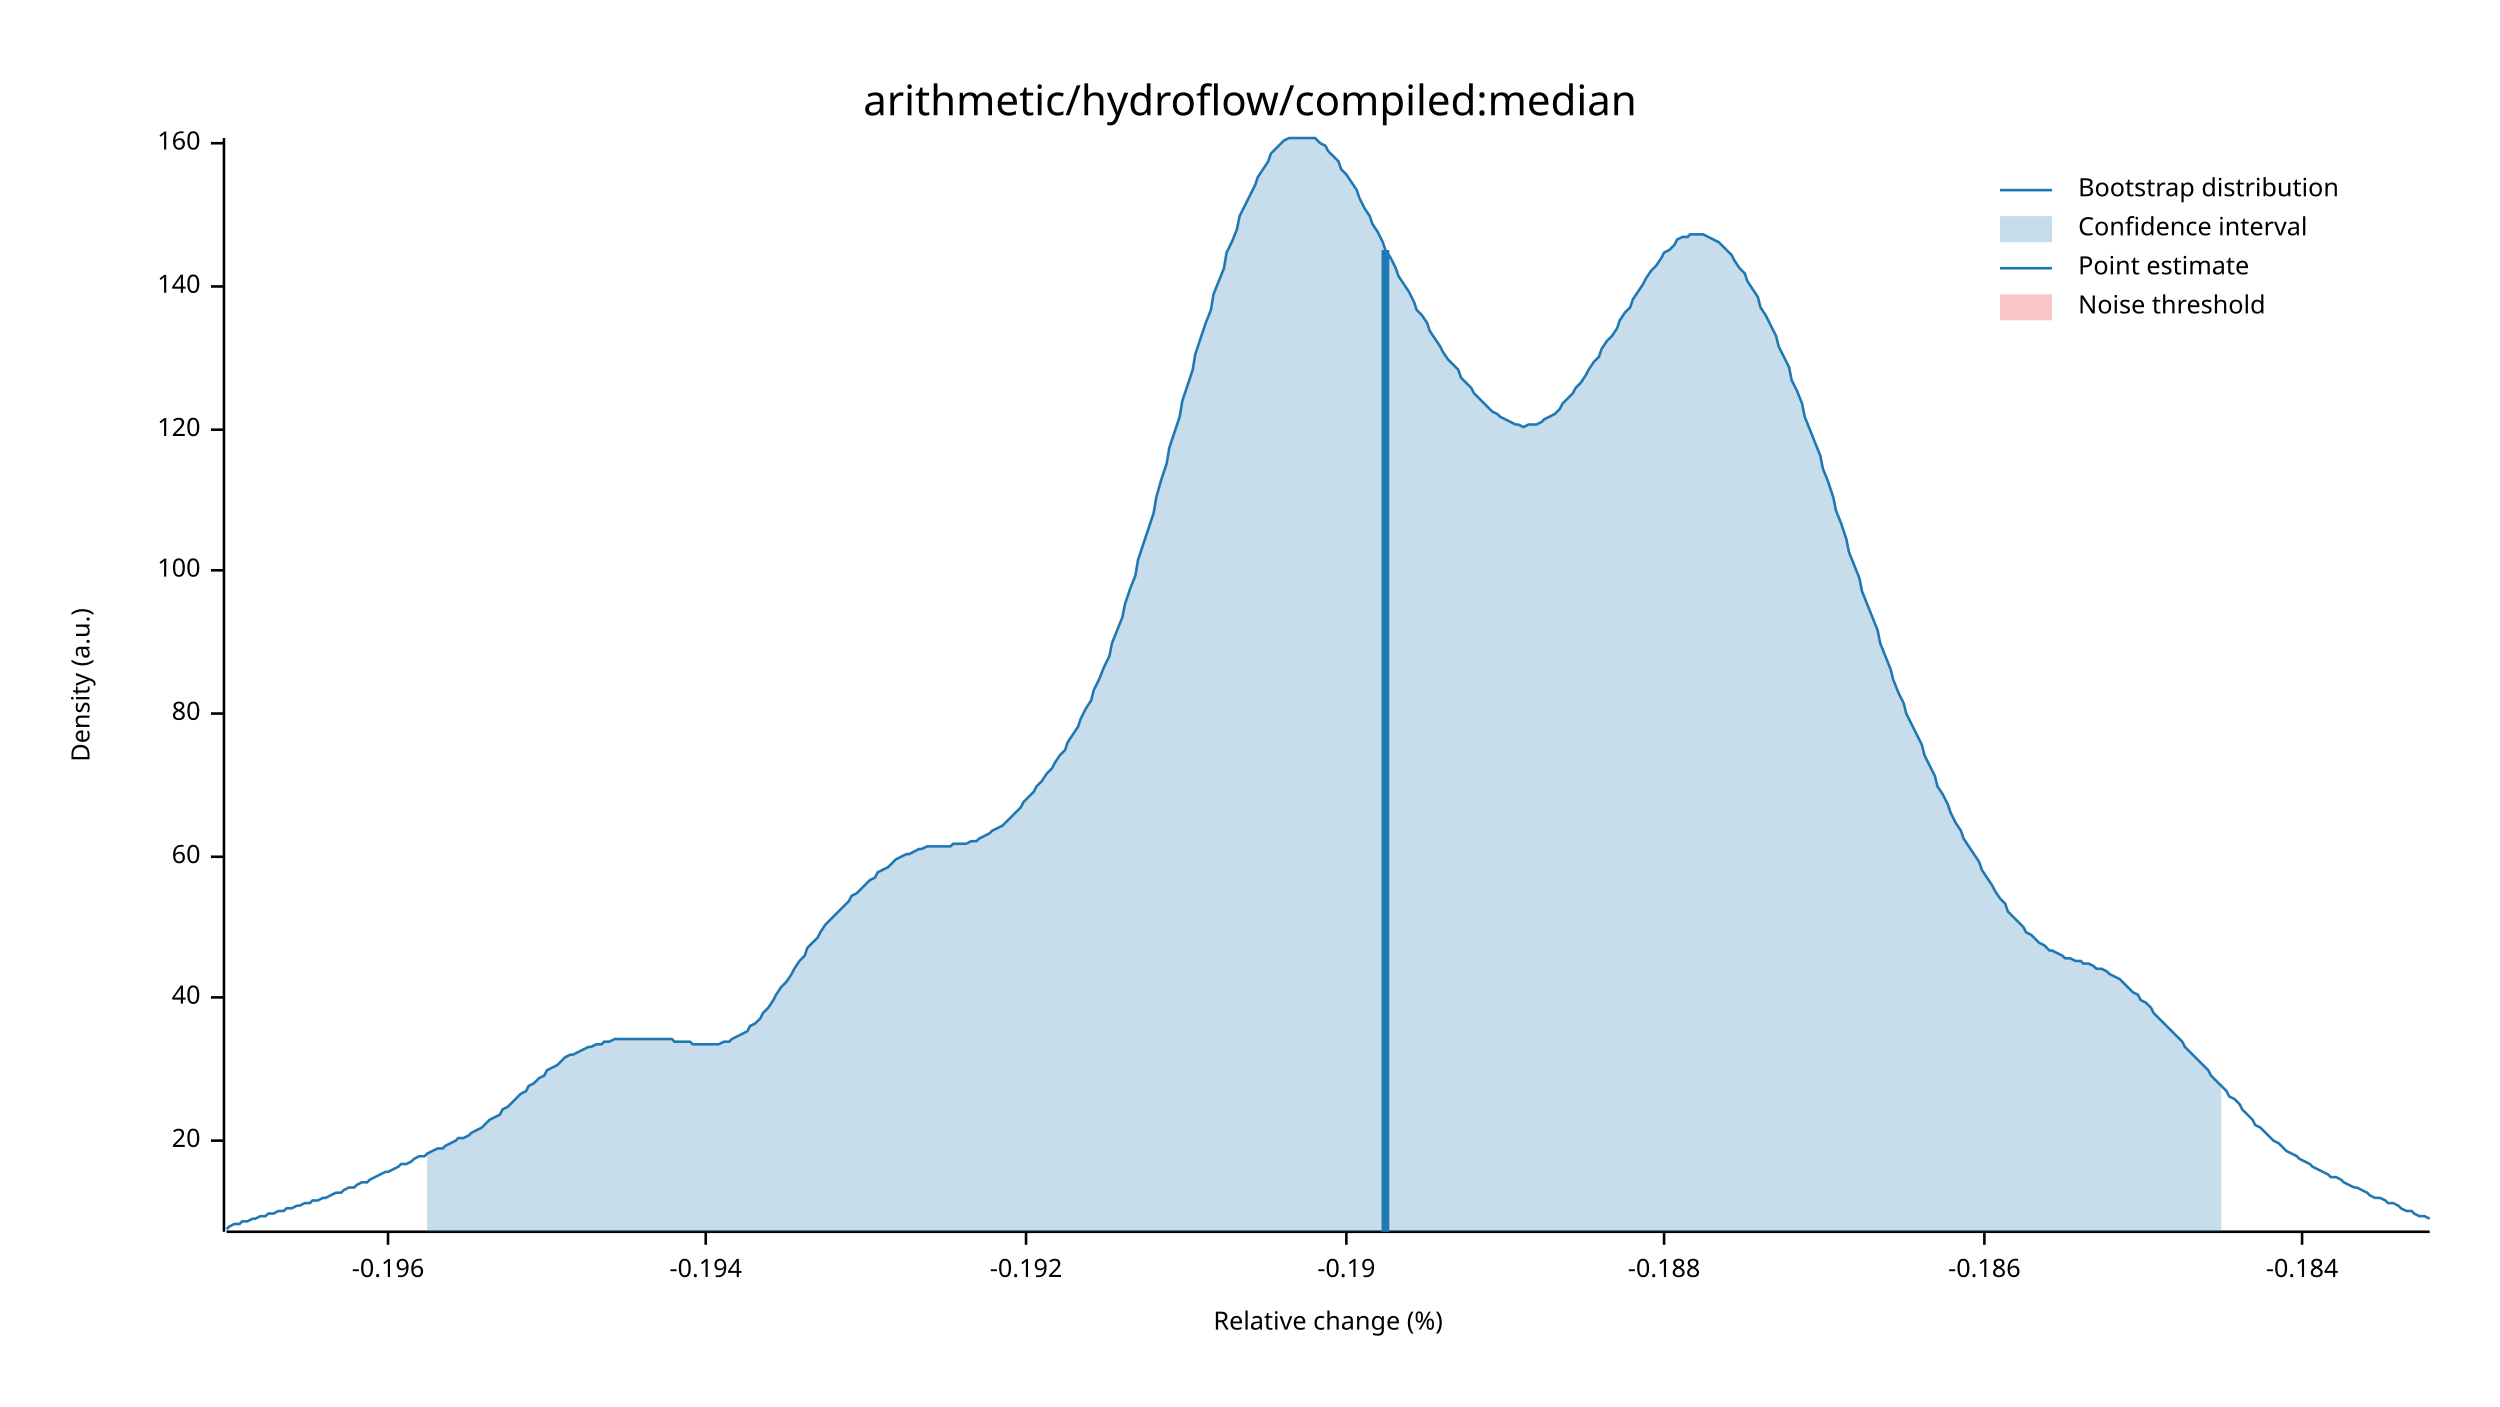
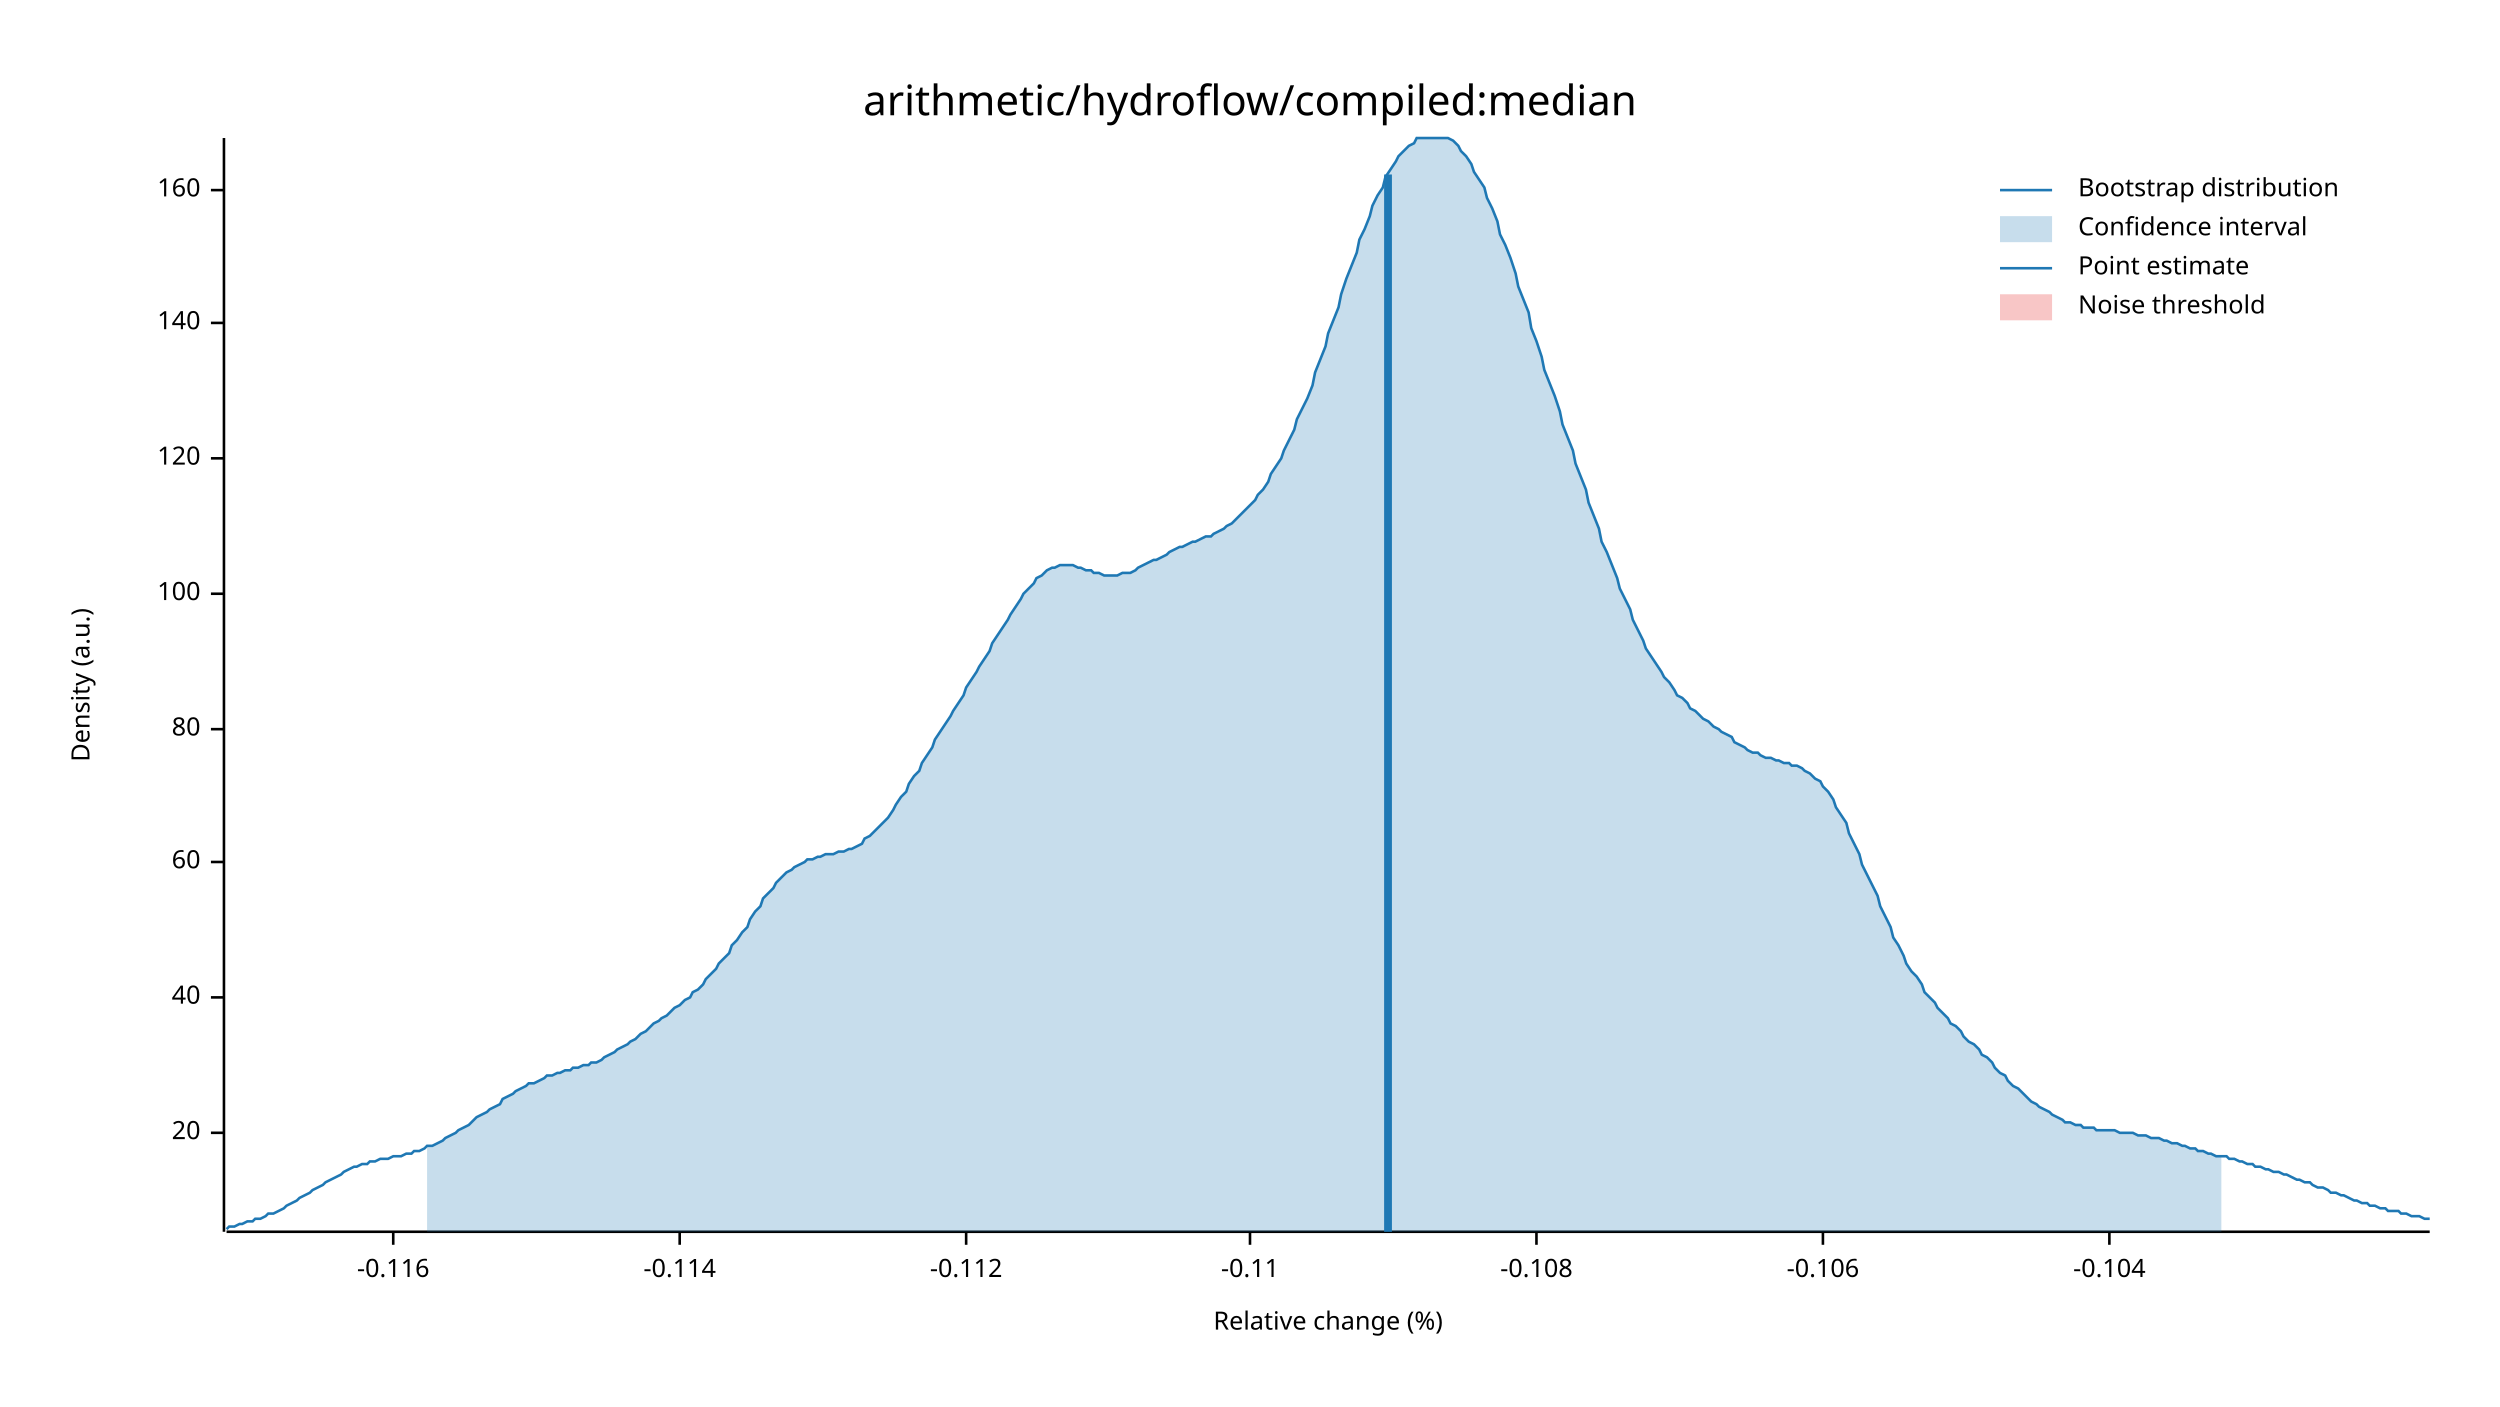
<svg xmlns="http://www.w3.org/2000/svg" width="960" height="540" viewBox="0 0 960 540">
  <text x="480" y="32" dy="0.76em" text-anchor="middle" font-family="sans-serif" font-size="16.129" opacity="1" fill="#000000">
arithmetic/hydroflow/compiled:median
</text>
  <text x="27" y="263" dy="0.76em" text-anchor="middle" font-family="sans-serif" font-size="9.677" opacity="1" fill="#000000" transform="rotate(270, 27, 263)">
Density (a.u.)
</text>
  <text x="510" y="513" dy="-0.5ex" text-anchor="middle" font-family="sans-serif" font-size="9.677" opacity="1" fill="#000000">
Relative change (%)
</text>
  <polyline fill="none" opacity="1" stroke="#000000" stroke-width="1" points="86,53 86,473 " />
-   <text x="77" y="438" dy="0.5ex" text-anchor="end" font-family="sans-serif" font-size="9.677" opacity="1" fill="#000000">
+   <text x="77" y="435" dy="0.5ex" text-anchor="end" font-family="sans-serif" font-size="9.677" opacity="1" fill="#000000">
20
</text>
-   <polyline fill="none" opacity="1" stroke="#000000" stroke-width="1" points="81,438 86,438 " />
+   <polyline fill="none" opacity="1" stroke="#000000" stroke-width="1" points="81,435 86,435 " />
  <text x="77" y="383" dy="0.5ex" text-anchor="end" font-family="sans-serif" font-size="9.677" opacity="1" fill="#000000">
40
</text>
  <polyline fill="none" opacity="1" stroke="#000000" stroke-width="1" points="81,383 86,383 " />
-   <text x="77" y="329" dy="0.5ex" text-anchor="end" font-family="sans-serif" font-size="9.677" opacity="1" fill="#000000">
+   <text x="77" y="331" dy="0.5ex" text-anchor="end" font-family="sans-serif" font-size="9.677" opacity="1" fill="#000000">
60
</text>
-   <polyline fill="none" opacity="1" stroke="#000000" stroke-width="1" points="81,329 86,329 " />
-   <text x="77" y="274" dy="0.5ex" text-anchor="end" font-family="sans-serif" font-size="9.677" opacity="1" fill="#000000">
+   <polyline fill="none" opacity="1" stroke="#000000" stroke-width="1" points="81,331 86,331 " />
+   <text x="77" y="280" dy="0.5ex" text-anchor="end" font-family="sans-serif" font-size="9.677" opacity="1" fill="#000000">
80
</text>
-   <polyline fill="none" opacity="1" stroke="#000000" stroke-width="1" points="81,274 86,274 " />
-   <text x="77" y="219" dy="0.5ex" text-anchor="end" font-family="sans-serif" font-size="9.677" opacity="1" fill="#000000">
+   <polyline fill="none" opacity="1" stroke="#000000" stroke-width="1" points="81,280 86,280 " />
+   <text x="77" y="228" dy="0.5ex" text-anchor="end" font-family="sans-serif" font-size="9.677" opacity="1" fill="#000000">
100
</text>
-   <polyline fill="none" opacity="1" stroke="#000000" stroke-width="1" points="81,219 86,219 " />
-   <text x="77" y="165" dy="0.5ex" text-anchor="end" font-family="sans-serif" font-size="9.677" opacity="1" fill="#000000">
+   <polyline fill="none" opacity="1" stroke="#000000" stroke-width="1" points="81,228 86,228 " />
+   <text x="77" y="176" dy="0.5ex" text-anchor="end" font-family="sans-serif" font-size="9.677" opacity="1" fill="#000000">
120
</text>
-   <polyline fill="none" opacity="1" stroke="#000000" stroke-width="1" points="81,165 86,165 " />
-   <text x="77" y="110" dy="0.5ex" text-anchor="end" font-family="sans-serif" font-size="9.677" opacity="1" fill="#000000">
+   <polyline fill="none" opacity="1" stroke="#000000" stroke-width="1" points="81,176 86,176 " />
+   <text x="77" y="124" dy="0.5ex" text-anchor="end" font-family="sans-serif" font-size="9.677" opacity="1" fill="#000000">
140
</text>
-   <polyline fill="none" opacity="1" stroke="#000000" stroke-width="1" points="81,110 86,110 " />
-   <text x="77" y="55" dy="0.5ex" text-anchor="end" font-family="sans-serif" font-size="9.677" opacity="1" fill="#000000">
+   <polyline fill="none" opacity="1" stroke="#000000" stroke-width="1" points="81,124 86,124 " />
+   <text x="77" y="73" dy="0.5ex" text-anchor="end" font-family="sans-serif" font-size="9.677" opacity="1" fill="#000000">
160
</text>
-   <polyline fill="none" opacity="1" stroke="#000000" stroke-width="1" points="81,55 86,55 " />
+   <polyline fill="none" opacity="1" stroke="#000000" stroke-width="1" points="81,73 86,73 " />
  <polyline fill="none" opacity="1" stroke="#000000" stroke-width="1" points="87,473 933,473 " />
-   <text x="149" y="483" dy="0.76em" text-anchor="middle" font-family="sans-serif" font-size="9.677" opacity="1" fill="#000000">
- -0.196
+   <text x="151" y="483" dy="0.76em" text-anchor="middle" font-family="sans-serif" font-size="9.677" opacity="1" fill="#000000">
+ -0.116
</text>
-   <polyline fill="none" opacity="1" stroke="#000000" stroke-width="1" points="149,473 149,478 " />
-   <text x="271" y="483" dy="0.76em" text-anchor="middle" font-family="sans-serif" font-size="9.677" opacity="1" fill="#000000">
- -0.194
+   <polyline fill="none" opacity="1" stroke="#000000" stroke-width="1" points="151,473 151,478 " />
+   <text x="261" y="483" dy="0.76em" text-anchor="middle" font-family="sans-serif" font-size="9.677" opacity="1" fill="#000000">
+ -0.114
</text>
-   <polyline fill="none" opacity="1" stroke="#000000" stroke-width="1" points="271,473 271,478 " />
-   <text x="394" y="483" dy="0.76em" text-anchor="middle" font-family="sans-serif" font-size="9.677" opacity="1" fill="#000000">
- -0.192
+   <polyline fill="none" opacity="1" stroke="#000000" stroke-width="1" points="261,473 261,478 " />
+   <text x="371" y="483" dy="0.76em" text-anchor="middle" font-family="sans-serif" font-size="9.677" opacity="1" fill="#000000">
+ -0.112
</text>
-   <polyline fill="none" opacity="1" stroke="#000000" stroke-width="1" points="394,473 394,478 " />
-   <text x="517" y="483" dy="0.76em" text-anchor="middle" font-family="sans-serif" font-size="9.677" opacity="1" fill="#000000">
- -0.19
+   <polyline fill="none" opacity="1" stroke="#000000" stroke-width="1" points="371,473 371,478 " />
+   <text x="480" y="483" dy="0.76em" text-anchor="middle" font-family="sans-serif" font-size="9.677" opacity="1" fill="#000000">
+ -0.11
</text>
-   <polyline fill="none" opacity="1" stroke="#000000" stroke-width="1" points="517,473 517,478 " />
-   <text x="639" y="483" dy="0.76em" text-anchor="middle" font-family="sans-serif" font-size="9.677" opacity="1" fill="#000000">
- -0.188
+   <polyline fill="none" opacity="1" stroke="#000000" stroke-width="1" points="480,473 480,478 " />
+   <text x="590" y="483" dy="0.76em" text-anchor="middle" font-family="sans-serif" font-size="9.677" opacity="1" fill="#000000">
+ -0.108
</text>
-   <polyline fill="none" opacity="1" stroke="#000000" stroke-width="1" points="639,473 639,478 " />
-   <text x="762" y="483" dy="0.76em" text-anchor="middle" font-family="sans-serif" font-size="9.677" opacity="1" fill="#000000">
- -0.186
+   <polyline fill="none" opacity="1" stroke="#000000" stroke-width="1" points="590,473 590,478 " />
+   <text x="700" y="483" dy="0.76em" text-anchor="middle" font-family="sans-serif" font-size="9.677" opacity="1" fill="#000000">
+ -0.106
</text>
-   <polyline fill="none" opacity="1" stroke="#000000" stroke-width="1" points="762,473 762,478 " />
-   <text x="884" y="483" dy="0.76em" text-anchor="middle" font-family="sans-serif" font-size="9.677" opacity="1" fill="#000000">
- -0.184
+   <polyline fill="none" opacity="1" stroke="#000000" stroke-width="1" points="700,473 700,478 " />
+   <text x="810" y="483" dy="0.76em" text-anchor="middle" font-family="sans-serif" font-size="9.677" opacity="1" fill="#000000">
+ -0.104
</text>
-   <polyline fill="none" opacity="1" stroke="#000000" stroke-width="1" points="884,473 884,478 " />
-   <polyline fill="none" opacity="1" stroke="#1F78B4" stroke-width="1" points="87,472 88,471 90,470 92,470 93,469 95,469 97,468 98,468 100,467 102,467 103,466 105,466 107,465 109,465 110,464 112,464 114,463 115,463 117,462 119,462 120,461 122,461 124,460 125,460 127,459 129,458 131,458 132,457 134,456 136,456 137,455 139,454 141,454 142,453 144,452 146,451 148,450 149,450 151,449 153,448 154,447 156,447 158,446 159,445 161,444 163,444 164,443 166,442 168,441 170,441 171,440 173,439 175,438 176,437 178,437 180,436 181,435 183,434 185,433 187,431 188,430 190,429 192,428 193,426 195,425 197,423 198,422 200,420 202,419 203,417 205,416 207,414 209,413 210,411 212,410 214,409 215,408 217,406 219,405 220,405 222,404 224,403 226,402 227,402 229,401 231,401 232,400 234,400 236,399 237,399 239,399 241,399 242,399 244,399 246,399 248,399 249,399 251,399 253,399 254,399 256,399 258,399 259,400 261,400 263,400 265,400 266,401 268,401 270,401 271,401 273,401 275,401 276,401 278,400 280,400 281,399 283,398 285,397 287,396 288,394 290,393 292,391 293,389 295,387 297,384 298,382 300,379 302,377 304,374 305,372 307,369 309,367 310,364 312,362 314,360 315,358 317,355 319,353 320,352 322,350 324,348 326,346 327,344 329,343 331,341 332,340 334,338 336,337 337,335 339,334 341,333 343,331 344,330 346,329 348,328 349,328 351,327 353,326 354,326 356,325 358,325 359,325 361,325 363,325 365,325 366,324 368,324 370,324 371,324 373,323 375,323 376,322 378,321 380,320 381,319 383,318 385,317 387,315 388,314 390,312 392,310 393,308 395,306 397,304 398,302 400,300 402,297 404,295 405,293 407,290 409,288 410,285 412,282 414,279 415,276 417,272 419,269 420,265 422,261 424,256 426,252 427,247 429,242 431,237 432,232 434,226 436,221 437,215 439,209 441,203 443,197 444,191 446,184 448,178 449,172 451,166 453,160 454,154 456,148 458,142 459,136 461,130 463,124 465,119 466,113 468,108 470,103 471,97 473,93 475,88 476,83 478,79 480,75 482,71 483,68 485,65 487,62 488,59 490,57 492,55 493,54 495,53 497,53 498,53 500,53 502,53 504,53 505,53 507,55 509,56 510,58 512,60 514,62 515,65 517,67 519,70 521,73 522,76 524,80 526,83 527,86 529,89 531,93 532,96 534,99 536,103 537,106 539,109 541,112 543,116 544,119 546,121 548,124 549,127 551,130 553,133 554,135 556,138 558,140 560,142 561,145 563,147 565,149 566,151 568,153 570,155 571,156 573,158 575,159 576,160 578,161 580,162 582,163 583,163 585,164 587,163 588,163 590,163 592,162 593,161 595,160 597,159 599,157 600,155 602,153 604,151 605,149 607,147 609,144 610,142 612,139 614,137 615,134 617,131 619,129 621,126 622,123 624,120 626,118 627,115 629,112 631,109 632,107 634,104 636,102 638,99 639,97 641,96 643,94 644,92 646,91 648,91 649,90 651,90 653,90 654,90 656,91 658,92 660,93 661,94 663,96 665,98 666,100 668,103 670,105 671,108 673,111 675,114 676,118 678,121 680,125 682,129 683,133 685,137 687,141 688,146 690,150 692,155 693,160 695,165 697,170 699,175 700,180 702,185 704,191 705,196 707,201 709,207 710,212 712,217 714,222 715,227 717,232 719,237 721,242 722,247 724,252 726,257 727,261 729,266 731,270 732,274 734,278 736,282 738,286 739,290 741,294 743,298 744,302 746,305 748,309 749,312 751,316 753,319 754,322 756,325 758,328 760,331 761,334 763,337 765,340 766,342 768,345 770,347 771,350 773,352 775,354 777,356 778,358 780,359 782,361 783,362 785,363 787,365 788,365 790,366 792,367 793,368 795,368 797,369 799,369 800,370 802,370 804,371 805,372 807,372 809,373 810,374 812,375 814,376 816,378 817,379 819,381 821,382 822,384 824,385 826,387 827,389 829,391 831,393 832,394 834,396 836,398 838,400 839,402 841,404 843,406 844,407 846,409 848,411 849,413 851,415 853,417 855,419 856,421 858,422 860,424 861,426 863,428 865,430 866,432 868,433 870,435 871,436 873,438 875,439 877,441 878,442 880,443 882,444 883,445 885,446 887,447 888,448 890,449 892,450 894,451 895,452 897,452 899,453 900,454 902,455 904,456 905,456 907,457 909,458 910,459 912,460 914,460 916,461 917,462 919,462 921,463 922,464 924,465 926,465 927,466 929,467 931,467 933,468 " />
-   <polygon opacity="0.25" fill="#1F78B4" points="164,443 166,442 168,441 170,441 171,440 173,439 175,438 176,437 178,437 180,436 181,435 183,434 185,433 187,431 188,430 190,429 192,428 193,426 195,425 197,423 198,422 200,420 202,419 203,417 205,416 207,414 209,413 210,411 212,410 214,409 215,408 217,406 219,405 220,405 222,404 224,403 226,402 227,402 229,401 231,401 232,400 234,400 236,399 237,399 239,399 241,399 242,399 244,399 246,399 248,399 249,399 251,399 253,399 254,399 256,399 258,399 259,400 261,400 263,400 265,400 266,401 268,401 270,401 271,401 273,401 275,401 276,401 278,400 280,400 281,399 283,398 285,397 287,396 288,394 290,393 292,391 293,389 295,387 297,384 298,382 300,379 302,377 304,374 305,372 307,369 309,367 310,364 312,362 314,360 315,358 317,355 319,353 320,352 322,350 324,348 326,346 327,344 329,343 331,341 332,340 334,338 336,337 337,335 339,334 341,333 343,331 344,330 346,329 348,328 349,328 351,327 353,326 354,326 356,325 358,325 359,325 361,325 363,325 365,325 366,324 368,324 370,324 371,324 373,323 375,323 376,322 378,321 380,320 381,319 383,318 385,317 387,315 388,314 390,312 392,310 393,308 395,306 397,304 398,302 400,300 402,297 404,295 405,293 407,290 409,288 410,285 412,282 414,279 415,276 417,272 419,269 420,265 422,261 424,256 426,252 427,247 429,242 431,237 432,232 434,226 436,221 437,215 439,209 441,203 443,197 444,191 446,184 448,178 449,172 451,166 453,160 454,154 456,148 458,142 459,136 461,130 463,124 465,119 466,113 468,108 470,103 471,97 473,93 475,88 476,83 478,79 480,75 482,71 483,68 485,65 487,62 488,59 490,57 492,55 493,54 495,53 497,53 498,53 500,53 502,53 504,53 505,53 507,55 509,56 510,58 512,60 514,62 515,65 517,67 519,70 521,73 522,76 524,80 526,83 527,86 529,89 531,93 532,96 534,99 536,103 537,106 539,109 541,112 543,116 544,119 546,121 548,124 549,127 551,130 553,133 554,135 556,138 558,140 560,142 561,145 563,147 565,149 566,151 568,153 570,155 571,156 573,158 575,159 576,160 578,161 580,162 582,163 583,163 585,164 587,163 588,163 590,163 592,162 593,161 595,160 597,159 599,157 600,155 602,153 604,151 605,149 607,147 609,144 610,142 612,139 614,137 615,134 617,131 619,129 621,126 622,123 624,120 626,118 627,115 629,112 631,109 632,107 634,104 636,102 638,99 639,97 641,96 643,94 644,92 646,91 648,91 649,90 651,90 653,90 654,90 656,91 658,92 660,93 661,94 663,96 665,98 666,100 668,103 670,105 671,108 673,111 675,114 676,118 678,121 680,125 682,129 683,133 685,137 687,141 688,146 690,150 692,155 693,160 695,165 697,170 699,175 700,180 702,185 704,191 705,196 707,201 709,207 710,212 712,217 714,222 715,227 717,232 719,237 721,242 722,247 724,252 726,257 727,261 729,266 731,270 732,274 734,278 736,282 738,286 739,290 741,294 743,298 744,302 746,305 748,309 749,312 751,316 753,319 754,322 756,325 758,328 760,331 761,334 763,337 765,340 766,342 768,345 770,347 771,350 773,352 775,354 777,356 778,358 780,359 782,361 783,362 785,363 787,365 788,365 790,366 792,367 793,368 795,368 797,369 799,369 800,370 802,370 804,371 805,372 807,372 809,373 810,374 812,375 814,376 816,378 817,379 819,381 821,382 822,384 824,385 826,387 827,389 829,391 831,393 832,394 834,396 836,398 838,400 839,402 841,404 843,406 844,407 846,409 848,411 849,413 851,415 853,417 853,473 164,473 " />
-   <polyline fill="none" opacity="1" stroke="#1F78B4" stroke-width="3" points="532,473 532,96 " />
+   <polyline fill="none" opacity="1" stroke="#000000" stroke-width="1" points="810,473 810,478 " />
+   <polyline fill="none" opacity="1" stroke="#1F78B4" stroke-width="1" points="87,472 88,471 90,471 92,470 93,470 95,469 97,469 98,468 100,468 102,467 103,466 105,466 107,465 109,464 110,463 112,462 114,461 115,460 117,459 119,458 120,457 122,456 124,455 125,454 127,453 129,452 131,451 132,450 134,449 136,448 137,448 139,447 141,447 142,446 144,446 146,445 148,445 149,445 151,444 153,444 154,444 156,443 158,443 159,442 161,442 163,441 164,440 166,440 168,439 170,438 171,437 173,436 175,435 176,434 178,433 180,432 181,431 183,429 185,428 187,427 188,426 190,425 192,424 193,422 195,421 197,420 198,419 200,418 202,417 203,416 205,416 207,415 209,414 210,413 212,413 214,412 215,412 217,411 219,411 220,410 222,410 224,409 226,409 227,408 229,408 231,407 232,406 234,405 236,404 237,403 239,402 241,401 242,400 244,399 246,397 248,396 249,395 251,393 253,392 254,391 256,390 258,388 259,387 261,386 263,384 265,383 266,381 268,380 270,378 271,376 273,374 275,372 276,370 278,368 280,366 281,363 283,361 285,358 287,356 288,353 290,350 292,348 293,345 295,343 297,341 298,339 300,337 302,335 304,334 305,333 307,332 309,331 310,330 312,330 314,329 315,329 317,328 319,328 320,328 322,327 324,327 326,326 327,326 329,325 331,324 332,322 334,321 336,319 337,318 339,316 341,314 343,311 344,309 346,306 348,304 349,301 351,298 353,296 354,293 356,290 358,287 359,284 361,281 363,278 365,275 366,273 368,270 370,267 371,264 373,261 375,258 376,256 378,253 380,250 381,247 383,244 385,241 387,238 388,236 390,233 392,230 393,228 395,226 397,224 398,222 400,221 402,219 404,218 405,218 407,217 409,217 410,217 412,217 414,218 415,218 417,219 419,219 420,220 422,220 424,221 426,221 427,221 429,221 431,220 432,220 434,220 436,219 437,218 439,217 441,216 443,215 444,215 446,214 448,213 449,212 451,211 453,210 454,210 456,209 458,208 459,208 461,207 463,206 465,206 466,205 468,204 470,203 471,202 473,201 475,199 476,198 478,196 480,194 482,192 483,190 485,188 487,185 488,182 490,179 492,176 493,173 495,169 497,165 498,161 500,157 502,153 504,148 505,143 507,138 509,133 510,128 512,123 514,118 515,113 517,107 519,102 521,97 522,92 524,88 526,83 527,79 529,75 531,72 532,68 534,65 536,62 537,60 539,58 541,56 543,55 544,53 546,53 548,53 549,53 551,53 553,53 554,53 556,53 558,54 560,56 561,58 563,60 565,63 566,66 568,69 570,72 571,76 573,80 575,85 576,90 578,94 580,99 582,105 583,110 585,115 587,120 588,126 590,131 592,137 593,142 595,147 597,152 599,158 600,163 602,168 604,173 605,178 607,183 609,188 610,193 612,198 614,203 615,208 617,212 619,217 621,222 622,226 624,230 626,234 627,238 629,242 631,246 632,249 634,252 636,255 638,258 639,260 641,262 643,265 644,267 646,268 648,270 649,272 651,273 653,275 654,276 656,277 658,279 660,280 661,281 663,282 665,283 666,285 668,286 670,287 671,288 673,289 675,289 676,290 678,291 680,291 682,292 683,292 685,293 687,293 688,294 690,294 692,295 693,296 695,297 697,299 699,300 700,302 702,304 704,307 705,310 707,313 709,316 710,320 712,324 714,328 715,332 717,336 719,340 721,344 722,348 724,352 726,356 727,360 729,363 731,367 732,370 734,373 736,375 738,378 739,381 741,383 743,385 744,387 746,389 748,391 749,393 751,394 753,396 754,398 756,400 758,401 760,403 761,405 763,406 765,408 766,410 768,412 770,413 771,415 773,417 775,418 777,420 778,421 780,423 782,424 783,425 785,426 787,427 788,428 790,429 792,430 793,431 795,431 797,432 799,432 800,433 802,433 804,433 805,434 807,434 809,434 810,434 812,434 814,435 816,435 817,435 819,435 821,436 822,436 824,436 826,437 827,437 829,437 831,438 832,438 834,439 836,439 838,440 839,440 841,441 843,441 844,442 846,442 848,443 849,443 851,444 853,444 855,444 856,445 858,445 860,446 861,446 863,447 865,447 866,448 868,448 870,449 871,449 873,450 875,450 877,451 878,451 880,452 882,453 883,453 885,454 887,454 888,455 890,456 892,456 894,457 895,458 897,458 899,459 900,459 902,460 904,461 905,461 907,462 909,462 910,463 912,463 914,464 916,464 917,465 919,465 921,465 922,466 924,466 926,467 927,467 929,467 931,468 933,468 " />
+   <polygon opacity="0.25" fill="#1F78B4" points="164,440 166,440 168,439 170,438 171,437 173,436 175,435 176,434 178,433 180,432 181,431 183,429 185,428 187,427 188,426 190,425 192,424 193,422 195,421 197,420 198,419 200,418 202,417 203,416 205,416 207,415 209,414 210,413 212,413 214,412 215,412 217,411 219,411 220,410 222,410 224,409 226,409 227,408 229,408 231,407 232,406 234,405 236,404 237,403 239,402 241,401 242,400 244,399 246,397 248,396 249,395 251,393 253,392 254,391 256,390 258,388 259,387 261,386 263,384 265,383 266,381 268,380 270,378 271,376 273,374 275,372 276,370 278,368 280,366 281,363 283,361 285,358 287,356 288,353 290,350 292,348 293,345 295,343 297,341 298,339 300,337 302,335 304,334 305,333 307,332 309,331 310,330 312,330 314,329 315,329 317,328 319,328 320,328 322,327 324,327 326,326 327,326 329,325 331,324 332,322 334,321 336,319 337,318 339,316 341,314 343,311 344,309 346,306 348,304 349,301 351,298 353,296 354,293 356,290 358,287 359,284 361,281 363,278 365,275 366,273 368,270 370,267 371,264 373,261 375,258 376,256 378,253 380,250 381,247 383,244 385,241 387,238 388,236 390,233 392,230 393,228 395,226 397,224 398,222 400,221 402,219 404,218 405,218 407,217 409,217 410,217 412,217 414,218 415,218 417,219 419,219 420,220 422,220 424,221 426,221 427,221 429,221 431,220 432,220 434,220 436,219 437,218 439,217 441,216 443,215 444,215 446,214 448,213 449,212 451,211 453,210 454,210 456,209 458,208 459,208 461,207 463,206 465,206 466,205 468,204 470,203 471,202 473,201 475,199 476,198 478,196 480,194 482,192 483,190 485,188 487,185 488,182 490,179 492,176 493,173 495,169 497,165 498,161 500,157 502,153 504,148 505,143 507,138 509,133 510,128 512,123 514,118 515,113 517,107 519,102 521,97 522,92 524,88 526,83 527,79 529,75 531,72 532,68 534,65 536,62 537,60 539,58 541,56 543,55 544,53 546,53 548,53 549,53 551,53 553,53 554,53 556,53 558,54 560,56 561,58 563,60 565,63 566,66 568,69 570,72 571,76 573,80 575,85 576,90 578,94 580,99 582,105 583,110 585,115 587,120 588,126 590,131 592,137 593,142 595,147 597,152 599,158 600,163 602,168 604,173 605,178 607,183 609,188 610,193 612,198 614,203 615,208 617,212 619,217 621,222 622,226 624,230 626,234 627,238 629,242 631,246 632,249 634,252 636,255 638,258 639,260 641,262 643,265 644,267 646,268 648,270 649,272 651,273 653,275 654,276 656,277 658,279 660,280 661,281 663,282 665,283 666,285 668,286 670,287 671,288 673,289 675,289 676,290 678,291 680,291 682,292 683,292 685,293 687,293 688,294 690,294 692,295 693,296 695,297 697,299 699,300 700,302 702,304 704,307 705,310 707,313 709,316 710,320 712,324 714,328 715,332 717,336 719,340 721,344 722,348 724,352 726,356 727,360 729,363 731,367 732,370 734,373 736,375 738,378 739,381 741,383 743,385 744,387 746,389 748,391 749,393 751,394 753,396 754,398 756,400 758,401 760,403 761,405 763,406 765,408 766,410 768,412 770,413 771,415 773,417 775,418 777,420 778,421 780,423 782,424 783,425 785,426 787,427 788,428 790,429 792,430 793,431 795,431 797,432 799,432 800,433 802,433 804,433 805,434 807,434 809,434 810,434 812,434 814,435 816,435 817,435 819,435 821,436 822,436 824,436 826,437 827,437 829,437 831,438 832,438 834,439 836,439 838,440 839,440 841,441 843,441 844,442 846,442 848,443 849,443 851,444 853,444 853,473 164,473 " />
+   <polyline fill="none" opacity="1" stroke="#1F78B4" stroke-width="3" points="533,473 533,67 " />
  <rect x="510" y="53" width="0" height="419" opacity="0.1" fill="#E31A1C" stroke="none" />
  <text x="798" y="68" dy="0.76em" text-anchor="start" font-family="sans-serif" font-size="9.677" opacity="1" fill="#000000">
Bootstrap distribution
</text>
  <text x="798" y="83" dy="0.76em" text-anchor="start" font-family="sans-serif" font-size="9.677" opacity="1" fill="#000000">
Confidence interval
</text>
  <text x="798" y="98" dy="0.76em" text-anchor="start" font-family="sans-serif" font-size="9.677" opacity="1" fill="#000000">
Point estimate
</text>
  <text x="798" y="113" dy="0.76em" text-anchor="start" font-family="sans-serif" font-size="9.677" opacity="1" fill="#000000">
Noise threshold
</text>
  <polyline fill="none" opacity="1" stroke="#1F78B4" stroke-width="1" points="768,73 788,73 " />
  <rect x="768" y="83" width="20" height="10" opacity="0.25" fill="#1F78B4" stroke="none" />
  <polyline fill="none" opacity="1" stroke="#1F78B4" stroke-width="1" points="768,103 788,103 " />
  <rect x="768" y="113" width="20" height="10" opacity="0.25" fill="#E31A1C" stroke="none" />
</svg>
